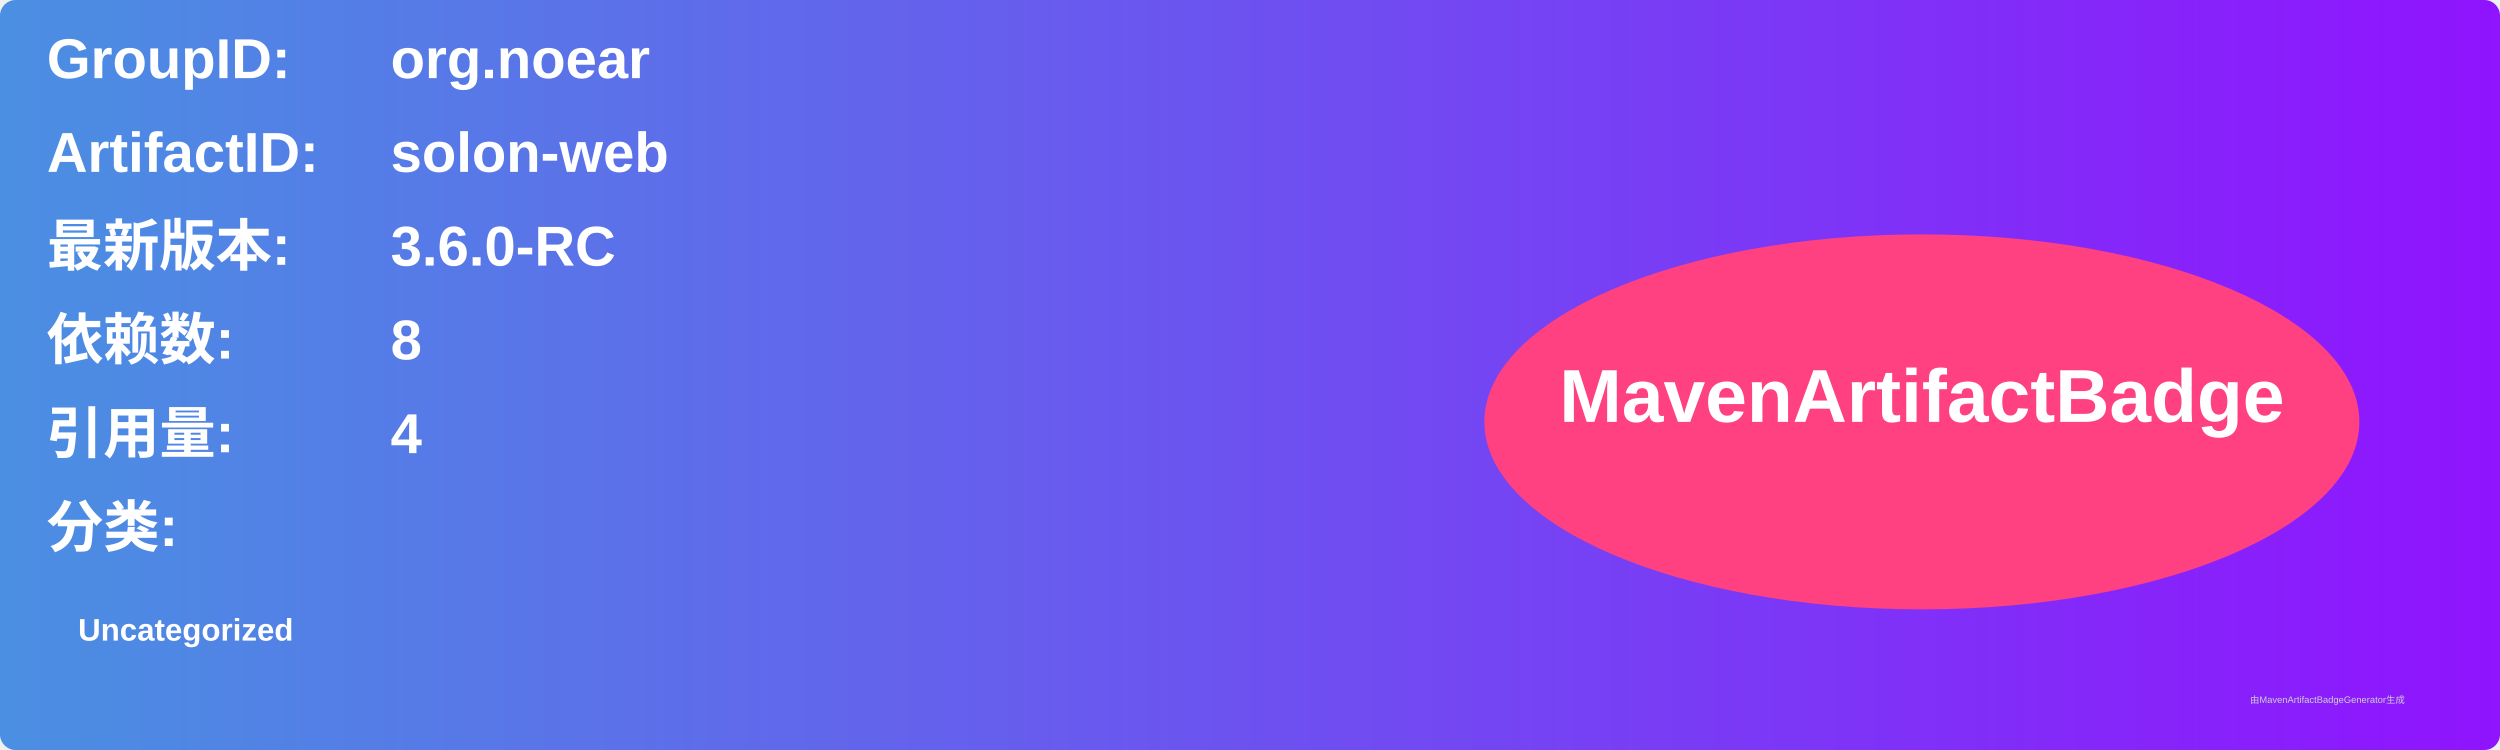
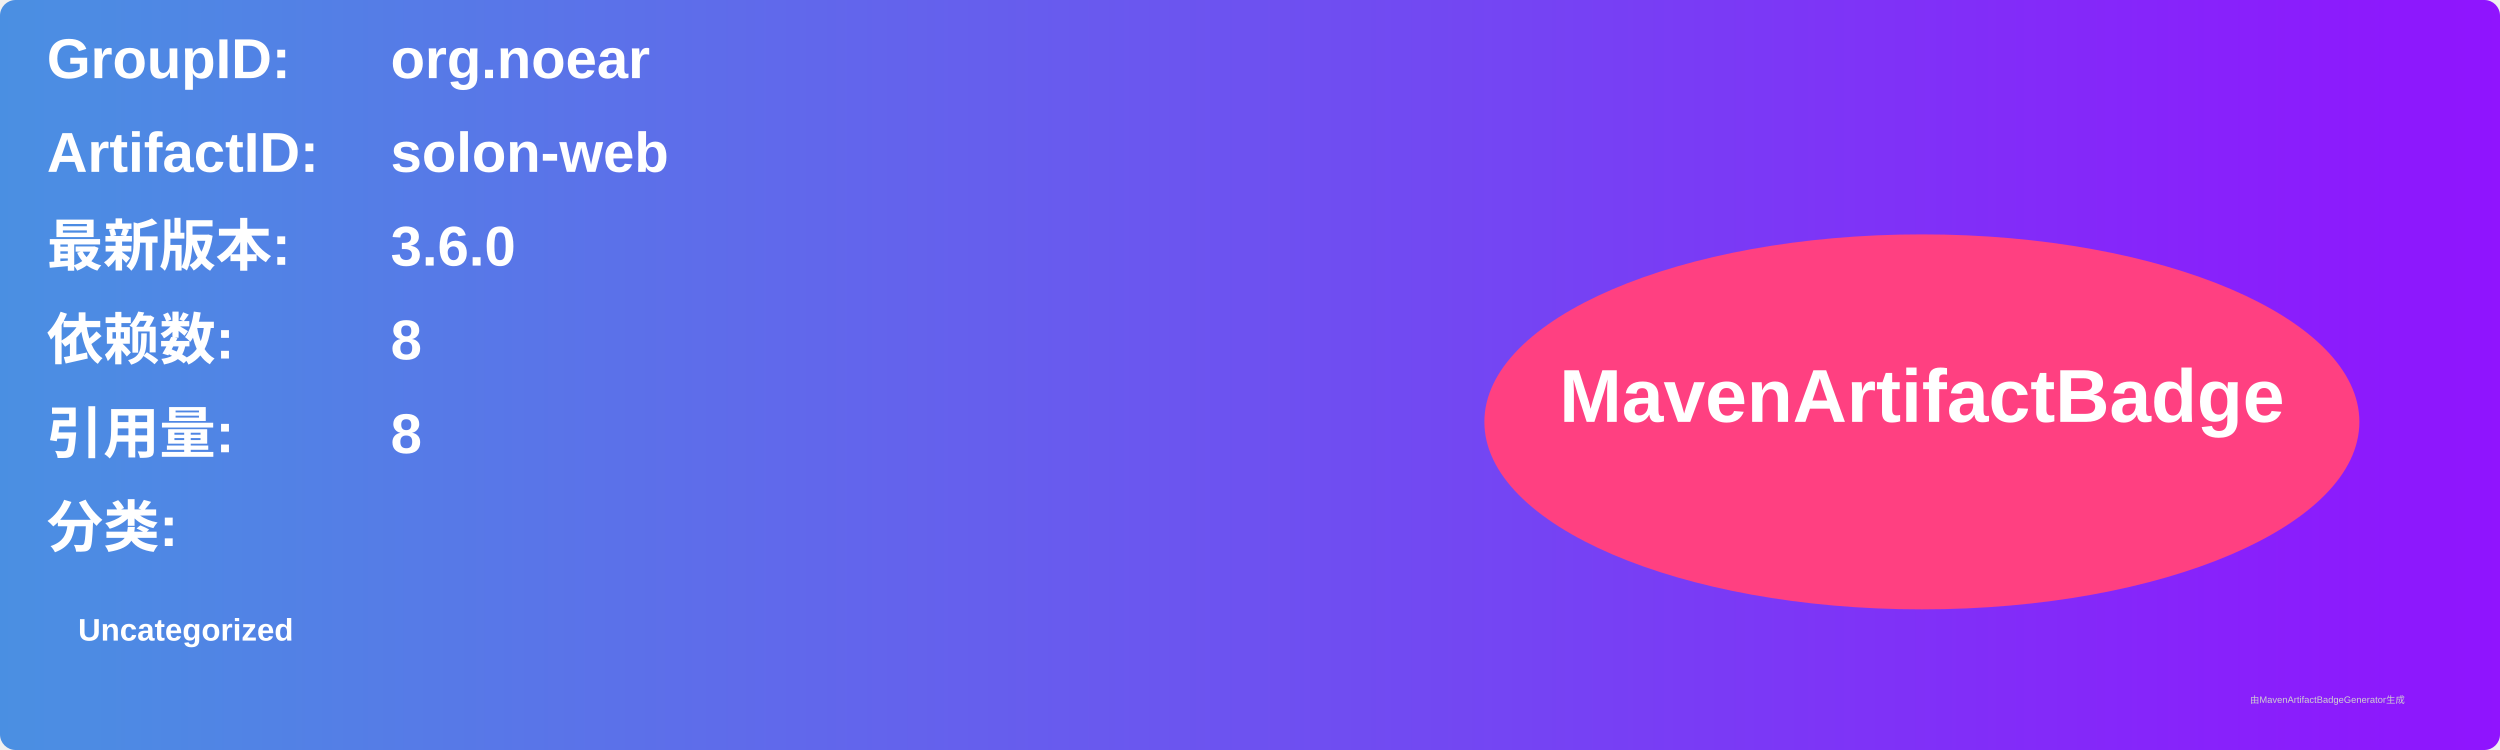
<svg xmlns="http://www.w3.org/2000/svg" width="800" height="240" viewBox="0 0 800 240">
  <linearGradient id="grad" x1="0%" y1="0%" x2="100%" y2="0%">
    <stop offset="0%" stop-color="#4a90e2" />
    <stop offset="100%" stop-color="#9013fe" />
  </linearGradient>
  <rect width="100%" height="100%" rx="5" ry="5" fill="url(#grad)" />
  <g transform="translate(15, 15)">
    <text x="0" y="10" font-family="Arial" font-size="18" fill="white" font-weight="bold" width="260">GroupID:</text>
    <text x="110" y="10" font-family="Arial" font-size="18" fill="white" font-weight="bold" width="460">org.noear</text>
    <text x="0" y="40" font-family="Arial" font-size="18" fill="white" font-weight="bold" width="260">ArtifactID:</text>
    <text x="110" y="40" font-family="Arial" font-size="18" fill="white" font-weight="bold" width="460">solon-web</text>
    <text x="0" y="70" font-family="Arial" font-size="18" fill="white" font-weight="bold">最新版本:</text>
    <text x="110" y="70" font-family="Arial" font-size="18" fill="white" font-weight="bold">
-       <tspan font-weight="bold">3.6.0-RC</tspan>
+       <tspan font-weight="bold">3.6.0</tspan>
    </text>
    <text x="0" y="100" font-family="Arial" font-size="18" fill="white" font-weight="bold">依赖数: </text>
    <text x="110" y="100" font-family="Arial" font-size="18" fill="white">
      <tspan font-weight="bold">8</tspan>
    </text>
    <text x="0" y="130" font-family="Arial" font-size="18" fill="white" font-weight="bold">引用量: </text>
    <text x="110" y="130" font-family="Arial" font-size="18" fill="white">
-       <tspan font-weight="bold">4</tspan>
+       <tspan font-weight="bold">8</tspan>
    </text>
    <text x="0" y="160" font-family="Arial" font-size="18" fill="white" font-weight="bold">分类:</text>
    <text x="10" y="190" font-family="Arial" font-size="10" fill="white">
      <tspan font-weight="bold">Uncategorized</tspan>
    </text>
    <ellipse cx="600" cy="120" rx="140" ry="60" fill="#ff4081" />
    <text x="600" y="120" text-anchor="middle" font-family="Arial" font-size="24" fill="white" font-weight="bold">MavenArtifactBadge</text>
  </g>
  <text x="720" y="225" font-family="Arial" font-size="3" fill="#d0d0d0">由MavenArtifactBadgeGenerator生成</text>
</svg>
